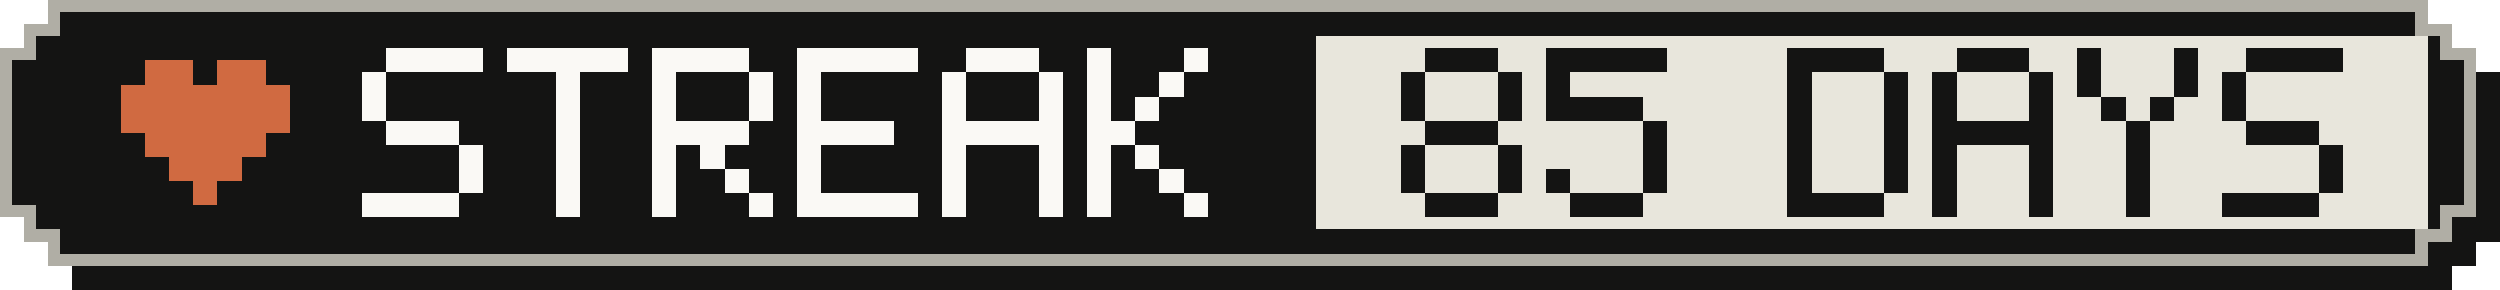
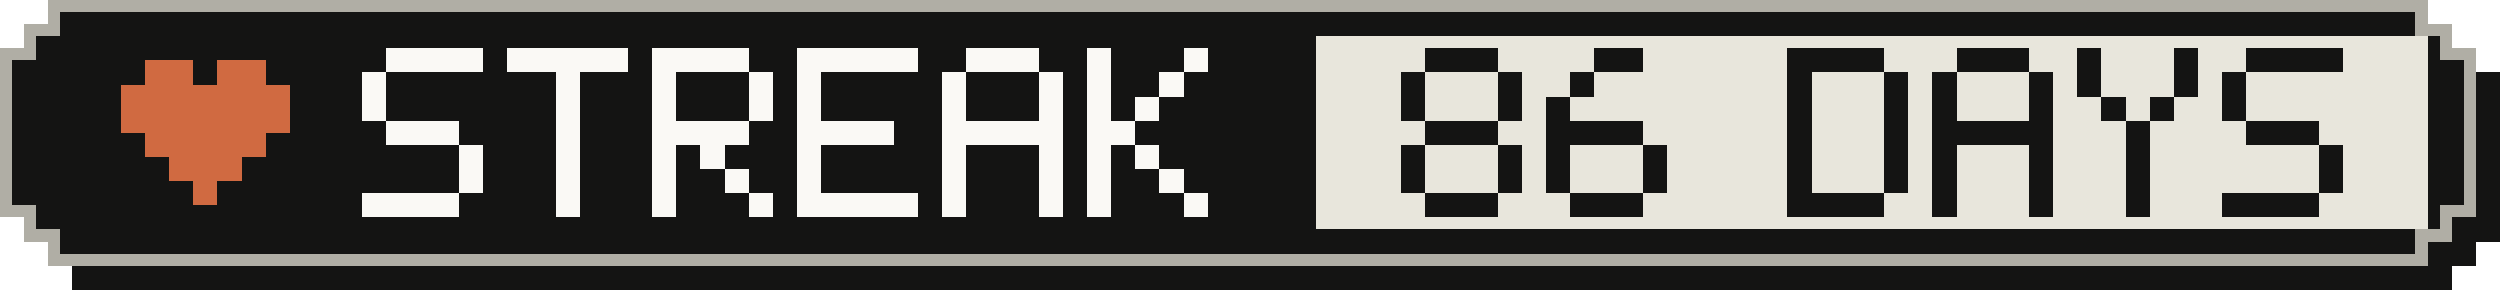
- <svg xmlns="http://www.w3.org/2000/svg" width="207" height="24" viewBox="0 0 207 24" role="img" aria-label="Active-day streak: 85 Days">
+ <svg xmlns="http://www.w3.org/2000/svg" width="207" height="24" viewBox="0 0 207 24" role="img" aria-label="Active-day streak: 86 Days">
  <g shape-rendering="crispEdges">
    <path fill="#141413" d="M6,2 H203 V4 H205 V6 H207 V20 H205 V22 H203 V24 H6 V22 H4 V20 H2 V6 H4 V4 H6 Z" />
    <path fill="#b0aea5" d="M4,0 H201 V2 H203 V4 H205 V18 H203 V20 H201 V22 H4 V20 H2 V18 H0 V4 H2 V2 H4 Z" />
    <path fill="#141413" d="M5,1 H200 V3 H202 V5 H204 V17 H202 V19 H200 V21 H5 V19 H3 V17 H1 V5 H3 V3 H5 Z" />
    <rect fill="#e8e6dc" x="109" y="3" width="92" height="16" />
    <g fill="#d06a41">
      <rect x="12" y="5" width="4" height="2" />
      <rect x="18" y="5" width="4" height="2" />
      <rect x="10" y="7" width="14" height="2" />
      <rect x="10" y="9" width="14" height="2" />
      <rect x="12" y="11" width="10" height="2" />
      <rect x="14" y="13" width="6" height="2" />
      <rect x="16" y="15" width="2" height="2" />
    </g>
    <g fill="#faf9f5">
      <rect x="32" y="4" width="8" height="2" />
      <rect x="30" y="6" width="2" height="2" />
      <rect x="30" y="8" width="2" height="2" />
      <rect x="32" y="10" width="6" height="2" />
      <rect x="38" y="12" width="2" height="2" />
      <rect x="38" y="14" width="2" height="2" />
      <rect x="30" y="16" width="8" height="2" />
      <rect x="42" y="4" width="10" height="2" />
      <rect x="46" y="6" width="2" height="2" />
      <rect x="46" y="8" width="2" height="2" />
      <rect x="46" y="10" width="2" height="2" />
      <rect x="46" y="12" width="2" height="2" />
      <rect x="46" y="14" width="2" height="2" />
      <rect x="46" y="16" width="2" height="2" />
      <rect x="54" y="4" width="8" height="2" />
      <rect x="54" y="6" width="2" height="2" />
      <rect x="62" y="6" width="2" height="2" />
      <rect x="54" y="8" width="2" height="2" />
      <rect x="62" y="8" width="2" height="2" />
      <rect x="54" y="10" width="8" height="2" />
      <rect x="54" y="12" width="2" height="2" />
      <rect x="58" y="12" width="2" height="2" />
      <rect x="54" y="14" width="2" height="2" />
      <rect x="60" y="14" width="2" height="2" />
      <rect x="54" y="16" width="2" height="2" />
      <rect x="62" y="16" width="2" height="2" />
      <rect x="66" y="4" width="10" height="2" />
      <rect x="66" y="6" width="2" height="2" />
      <rect x="66" y="8" width="2" height="2" />
      <rect x="66" y="10" width="8" height="2" />
      <rect x="66" y="12" width="2" height="2" />
      <rect x="66" y="14" width="2" height="2" />
      <rect x="66" y="16" width="10" height="2" />
      <rect x="80" y="4" width="6" height="2" />
      <rect x="78" y="6" width="2" height="2" />
      <rect x="86" y="6" width="2" height="2" />
      <rect x="78" y="8" width="2" height="2" />
      <rect x="86" y="8" width="2" height="2" />
      <rect x="78" y="10" width="10" height="2" />
      <rect x="78" y="12" width="2" height="2" />
      <rect x="86" y="12" width="2" height="2" />
      <rect x="78" y="14" width="2" height="2" />
      <rect x="86" y="14" width="2" height="2" />
      <rect x="78" y="16" width="2" height="2" />
      <rect x="86" y="16" width="2" height="2" />
      <rect x="90" y="4" width="2" height="2" />
      <rect x="98" y="4" width="2" height="2" />
      <rect x="90" y="6" width="2" height="2" />
      <rect x="96" y="6" width="2" height="2" />
      <rect x="90" y="8" width="2" height="2" />
      <rect x="94" y="8" width="2" height="2" />
      <rect x="90" y="10" width="4" height="2" />
      <rect x="90" y="12" width="2" height="2" />
      <rect x="94" y="12" width="2" height="2" />
      <rect x="90" y="14" width="2" height="2" />
      <rect x="96" y="14" width="2" height="2" />
      <rect x="90" y="16" width="2" height="2" />
      <rect x="98" y="16" width="2" height="2" />
    </g>
    <g fill="#141413">
      <rect x="118" y="4" width="6" height="2" />
      <rect x="116" y="6" width="2" height="2" />
      <rect x="124" y="6" width="2" height="2" />
      <rect x="116" y="8" width="2" height="2" />
      <rect x="124" y="8" width="2" height="2" />
      <rect x="118" y="10" width="6" height="2" />
      <rect x="116" y="12" width="2" height="2" />
      <rect x="124" y="12" width="2" height="2" />
      <rect x="116" y="14" width="2" height="2" />
      <rect x="124" y="14" width="2" height="2" />
      <rect x="118" y="16" width="6" height="2" />
-       <rect x="128" y="4" width="10" height="2" />
-       <rect x="128" y="6" width="2" height="2" />
-       <rect x="128" y="8" width="8" height="2" />
-       <rect x="136" y="10" width="2" height="2" />
+       <rect x="132" y="4" width="4" height="2" />
+       <rect x="130" y="6" width="2" height="2" />
+       <rect x="128" y="8" width="2" height="2" />
+       <rect x="128" y="10" width="8" height="2" />
+       <rect x="128" y="12" width="2" height="2" />
      <rect x="136" y="12" width="2" height="2" />
      <rect x="128" y="14" width="2" height="2" />
      <rect x="136" y="14" width="2" height="2" />
      <rect x="130" y="16" width="6" height="2" />
      <rect x="148" y="4" width="8" height="2" />
      <rect x="148" y="6" width="2" height="2" />
      <rect x="156" y="6" width="2" height="2" />
      <rect x="148" y="8" width="2" height="2" />
      <rect x="156" y="8" width="2" height="2" />
      <rect x="148" y="10" width="2" height="2" />
      <rect x="156" y="10" width="2" height="2" />
      <rect x="148" y="12" width="2" height="2" />
      <rect x="156" y="12" width="2" height="2" />
      <rect x="148" y="14" width="2" height="2" />
      <rect x="156" y="14" width="2" height="2" />
      <rect x="148" y="16" width="8" height="2" />
      <rect x="162" y="4" width="6" height="2" />
      <rect x="160" y="6" width="2" height="2" />
      <rect x="168" y="6" width="2" height="2" />
      <rect x="160" y="8" width="2" height="2" />
      <rect x="168" y="8" width="2" height="2" />
      <rect x="160" y="10" width="10" height="2" />
      <rect x="160" y="12" width="2" height="2" />
      <rect x="168" y="12" width="2" height="2" />
      <rect x="160" y="14" width="2" height="2" />
      <rect x="168" y="14" width="2" height="2" />
      <rect x="160" y="16" width="2" height="2" />
      <rect x="168" y="16" width="2" height="2" />
      <rect x="172" y="4" width="2" height="2" />
      <rect x="180" y="4" width="2" height="2" />
      <rect x="172" y="6" width="2" height="2" />
      <rect x="180" y="6" width="2" height="2" />
      <rect x="174" y="8" width="2" height="2" />
      <rect x="178" y="8" width="2" height="2" />
      <rect x="176" y="10" width="2" height="2" />
      <rect x="176" y="12" width="2" height="2" />
      <rect x="176" y="14" width="2" height="2" />
      <rect x="176" y="16" width="2" height="2" />
      <rect x="186" y="4" width="8" height="2" />
      <rect x="184" y="6" width="2" height="2" />
      <rect x="184" y="8" width="2" height="2" />
      <rect x="186" y="10" width="6" height="2" />
      <rect x="192" y="12" width="2" height="2" />
      <rect x="192" y="14" width="2" height="2" />
      <rect x="184" y="16" width="8" height="2" />
    </g>
  </g>
</svg>
